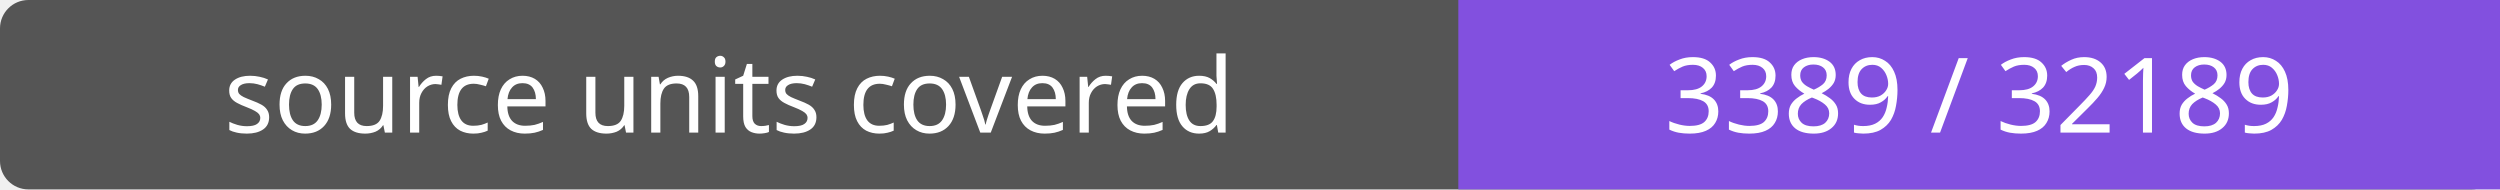
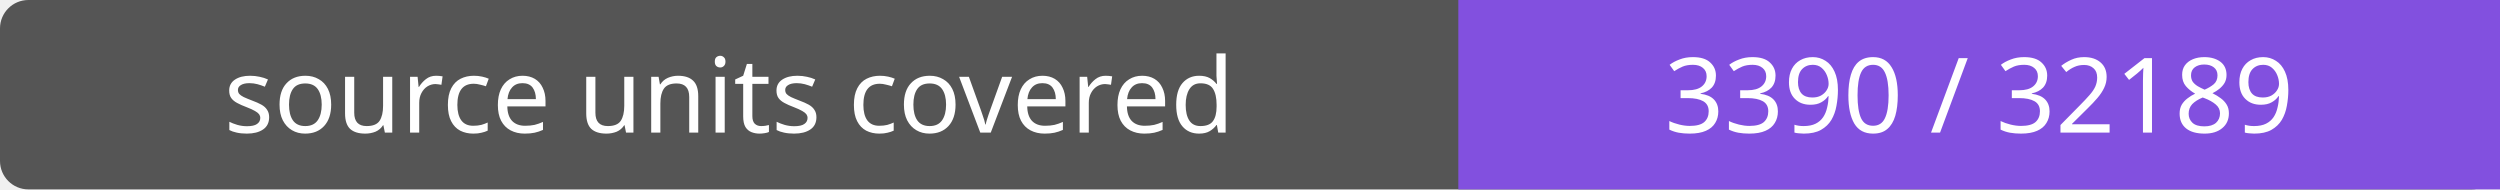
- <svg xmlns="http://www.w3.org/2000/svg" width="264" height="20" role="img" aria-label="source units covered: 3389 / 32189">
+ <svg xmlns="http://www.w3.org/2000/svg" width="264" height="20" role="img" aria-label="source units covered: 3390 / 32189">
  <rect width="264" height="20" rx="3" fill="#555" />
  <path fill="#8250df" d="M154 0h110v20H154z" />
  <g fill="#fff" text-anchor="middle" font-family="Verdana,sans-serif" font-size="11">
    <text x="77.0" y="14">source units covered</text>
-     <text x="209.0" y="14">3389 / 32189</text>
+     <text x="209.0" y="14">3390 / 32189</text>
  </g>
</svg>
